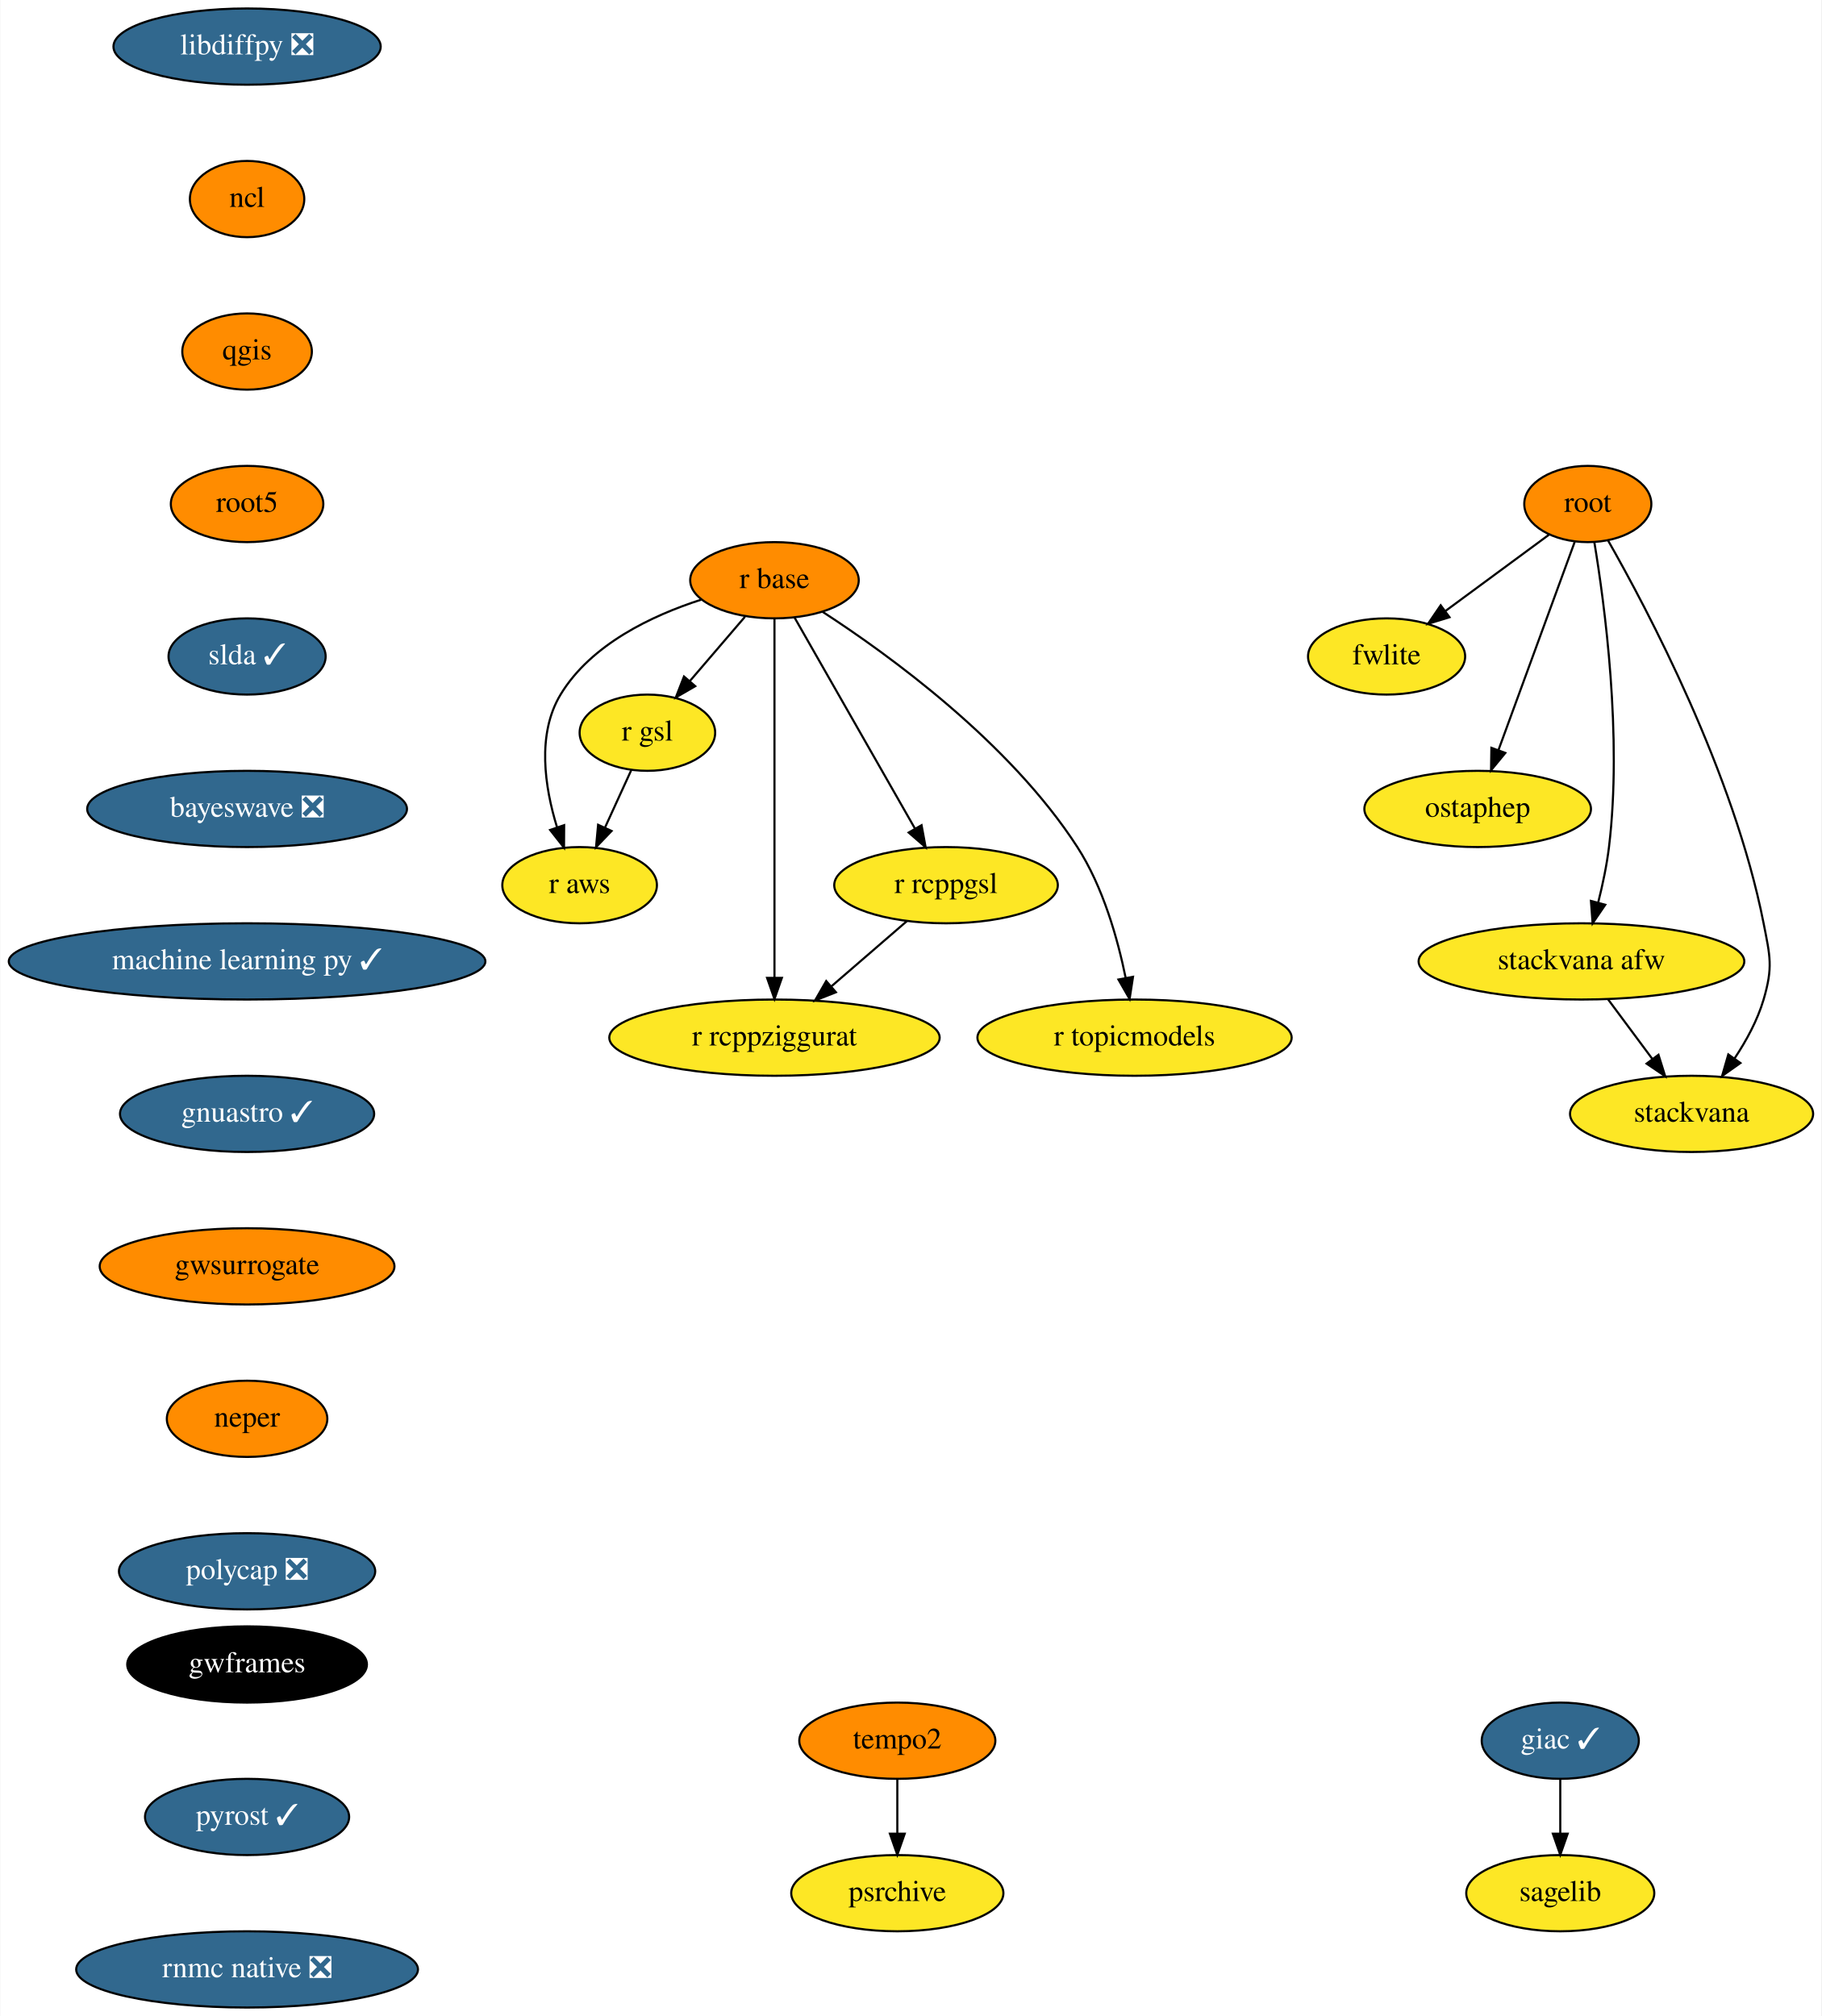
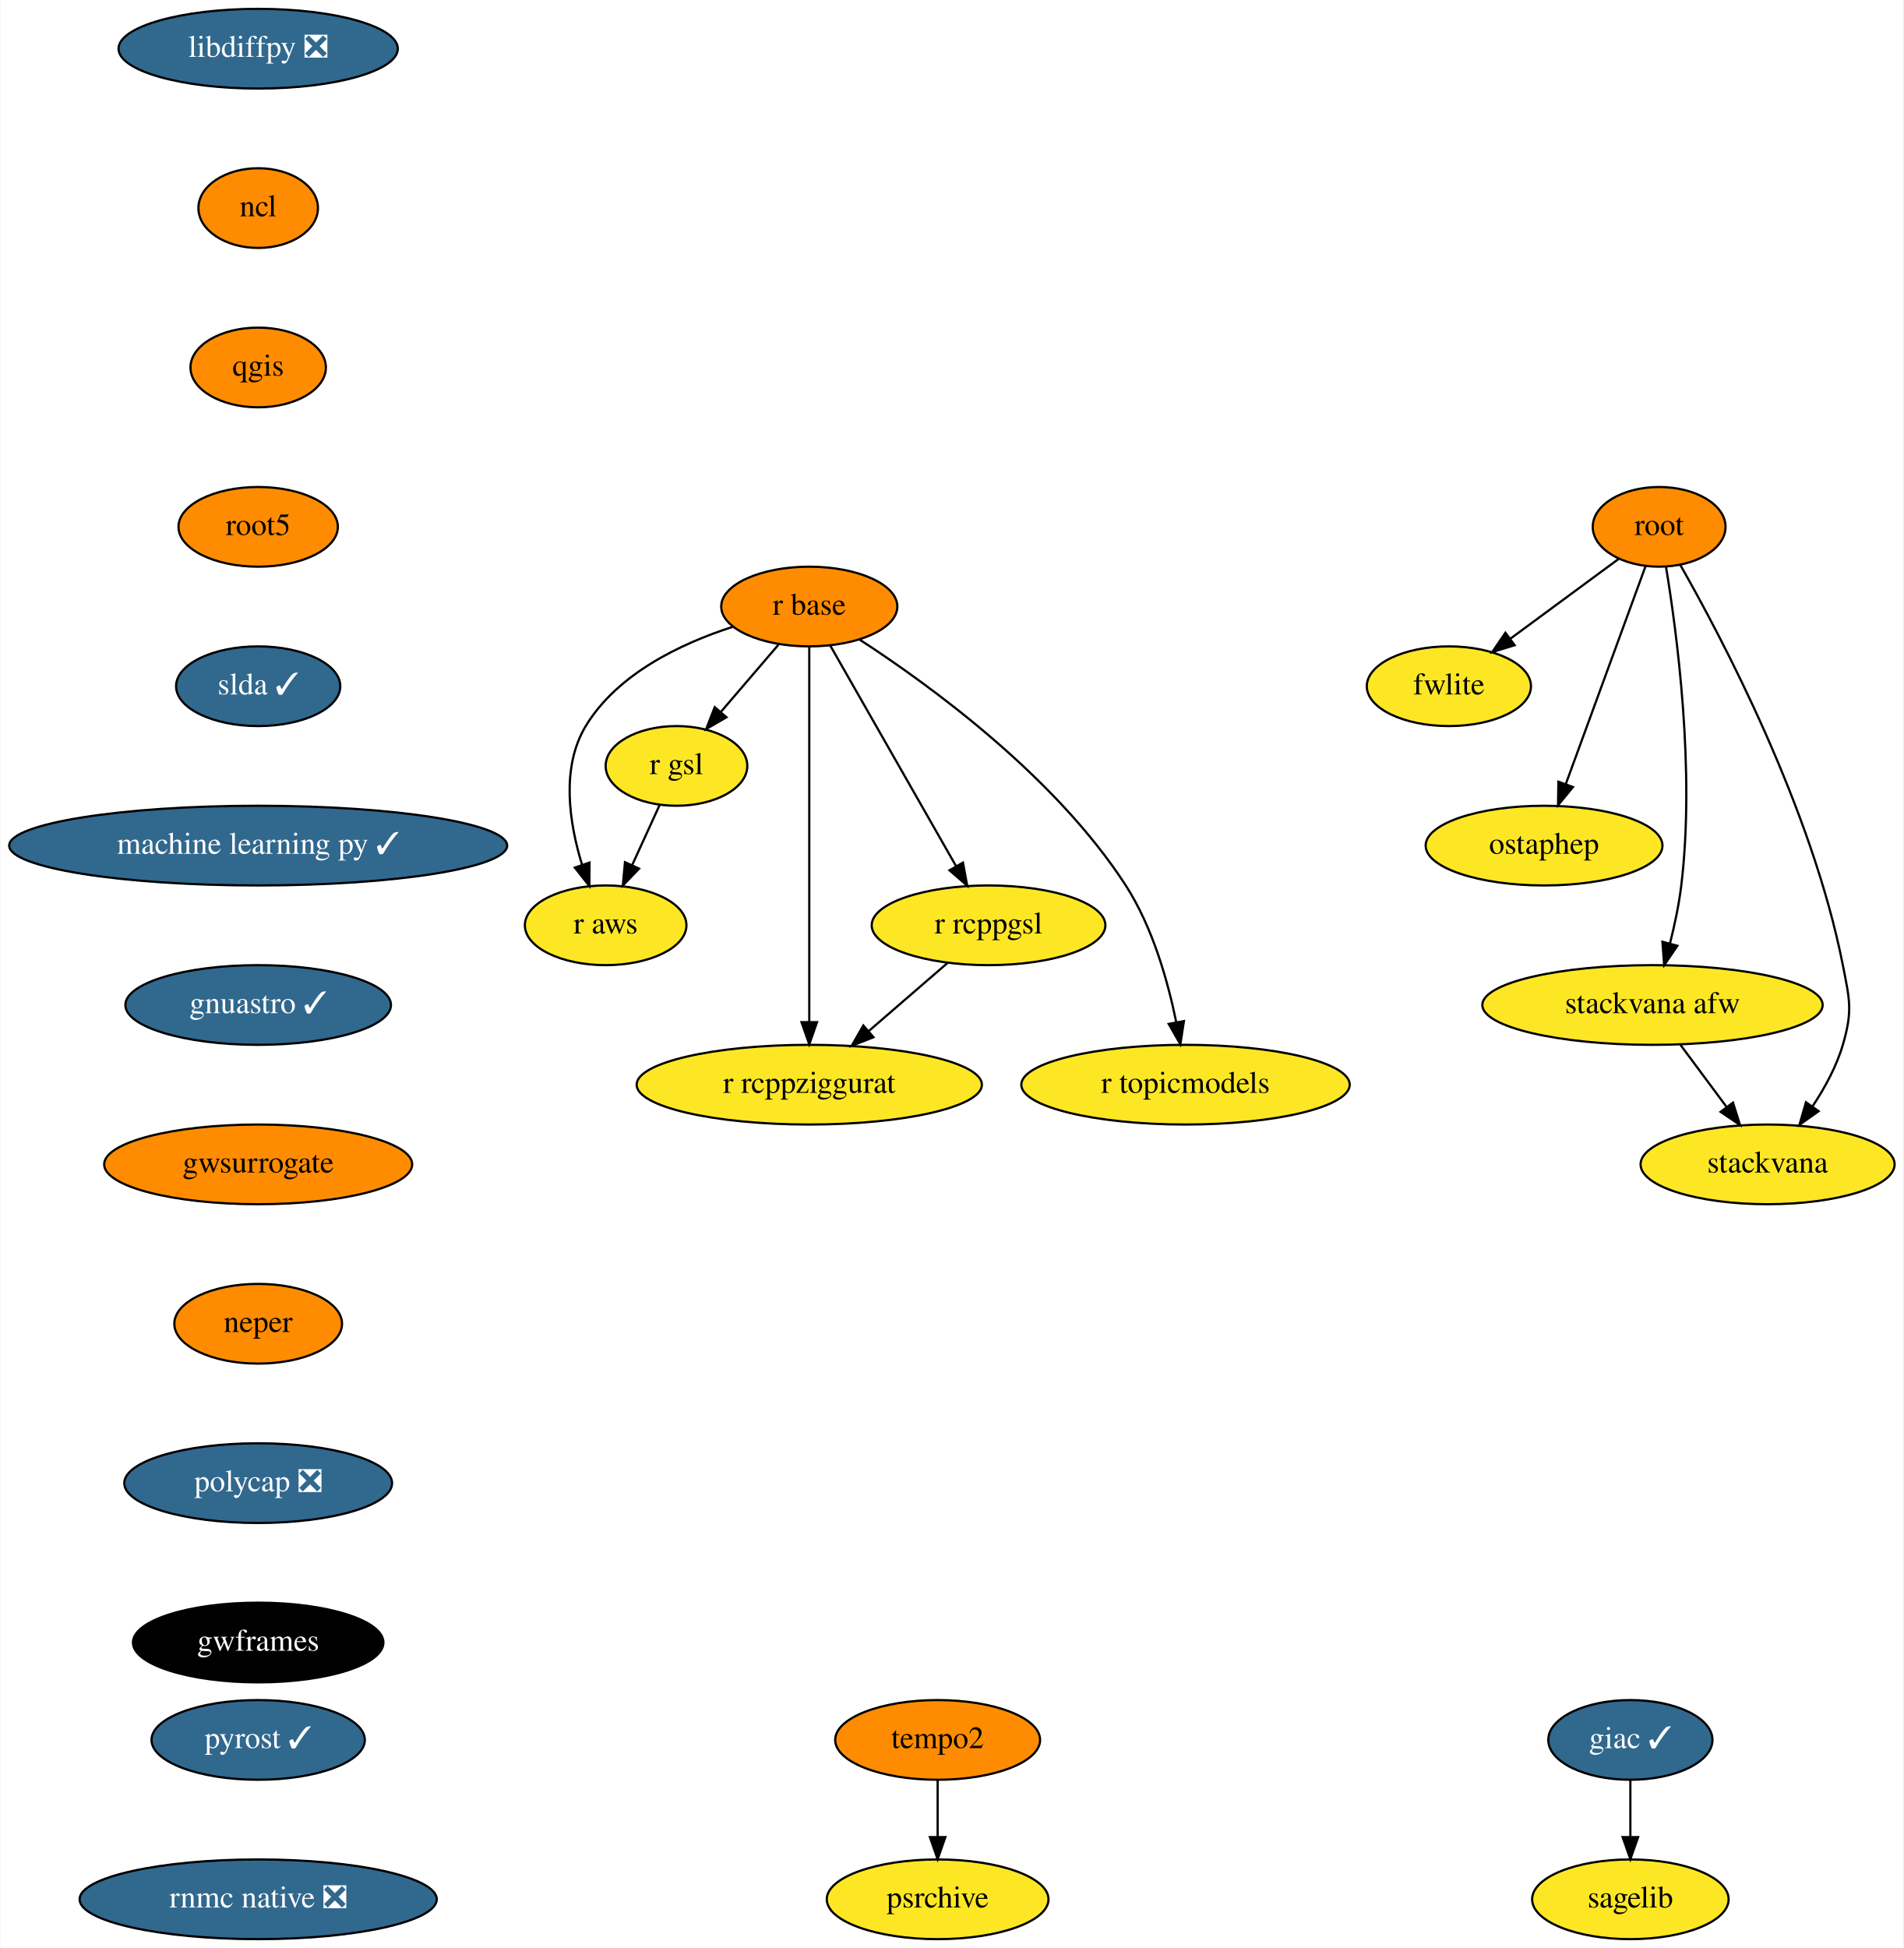
- <svg xmlns="http://www.w3.org/2000/svg" xmlns:xlink="http://www.w3.org/1999/xlink" width="860pt" height="952pt" viewBox="0.00 0.00 859.69 952.00">
-   <g id="graph0" class="graph" transform="scale(1 1) rotate(0) translate(4 948)">
-     <polygon fill="white" stroke="transparent" points="-4,4 -4,-948 855.69,-948 855.69,4 -4,4" />
+ <svg xmlns="http://www.w3.org/2000/svg" xmlns:xlink="http://www.w3.org/1999/xlink" width="860pt" height="880pt" viewBox="0.00 0.00 859.69 880.00">
+   <g id="graph0" class="graph" transform="scale(1 1) rotate(0) translate(4 876)">
+     <polygon fill="white" stroke="transparent" points="-4,4 -4,-876 855.69,-876 855.69,4 -4,4" />
    <g id="node1" class="node">
      <g id="a_node1">
        <a xlink:href="https://github.com/conda-forge/giac-feedstock/pull/27" xlink:title="giac ✓">
-           <ellipse fill="#31688e" stroke="black" cx="732.5" cy="-126" rx="37.09" ry="18" />
-           <text text-anchor="middle" x="732.5" y="-122.3" font-family="Times,serif" font-size="14.00" fill="white">giac ✓</text>
+           <ellipse fill="#31688e" stroke="black" cx="732.5" cy="-90" rx="37.09" ry="18" />
+           <text text-anchor="middle" x="732.5" y="-86.3" font-family="Times,serif" font-size="14.00" fill="white">giac ✓</text>
        </a>
      </g>
    </g>
    <g id="node2" class="node">
      <g id="a_node2">
        <a xlink:href="https://github.com/conda-forge/sagelib-feedstock" xlink:title="sagelib">
-           <ellipse fill="#fde725" stroke="black" cx="732.5" cy="-54" rx="44.39" ry="18" />
-           <text text-anchor="middle" x="732.5" y="-50.3" font-family="Times,serif" font-size="14.00">sagelib</text>
+           <ellipse fill="#fde725" stroke="black" cx="732.5" cy="-18" rx="44.39" ry="18" />
+           <text text-anchor="middle" x="732.5" y="-14.3" font-family="Times,serif" font-size="14.00">sagelib</text>
        </a>
      </g>
    </g>
    <g id="edge1" class="edge">
-       <path fill="none" stroke="black" d="M732.5,-107.7C732.5,-99.98 732.5,-90.71 732.5,-82.11" />
-       <polygon fill="black" stroke="black" points="736,-82.1 732.5,-72.1 729,-82.1 736,-82.1" />
+       <path fill="none" stroke="black" d="M732.5,-71.7C732.5,-63.98 732.5,-54.71 732.5,-46.11" />
+       <polygon fill="black" stroke="black" points="736,-46.1 732.5,-36.1 729,-46.1 736,-46.1" />
    </g>
    <g id="node3" class="node">
      <g id="a_node3">
        <a xlink:href="https://github.com/conda-forge/libdiffpy-feedstock/pull/8" xlink:title="libdiffpy ❎">
-           <ellipse fill="#31688e" stroke="black" cx="112.5" cy="-926" rx="63.09" ry="18" />
-           <text text-anchor="middle" x="112.5" y="-922.3" font-family="Times,serif" font-size="14.00" fill="white">libdiffpy ❎</text>
+           <ellipse fill="#31688e" stroke="black" cx="112.5" cy="-854" rx="63.09" ry="18" />
+           <text text-anchor="middle" x="112.5" y="-850.3" font-family="Times,serif" font-size="14.00" fill="white">libdiffpy ❎</text>
        </a>
      </g>
    </g>
    <g id="node4" class="node">
      <g id="a_node4">
        <a xlink:href="https://github.com/conda-forge/ncl-feedstock" xlink:title="ncl">
-           <ellipse fill="#ff8c00" stroke="black" cx="112.5" cy="-854" rx="27" ry="18" />
-           <text text-anchor="middle" x="112.5" y="-850.3" font-family="Times,serif" font-size="14.00">ncl</text>
+           <ellipse fill="#ff8c00" stroke="black" cx="112.5" cy="-782" rx="27" ry="18" />
+           <text text-anchor="middle" x="112.5" y="-778.3" font-family="Times,serif" font-size="14.00">ncl</text>
        </a>
      </g>
    </g>
    <g id="node5" class="node">
      <g id="a_node5">
        <a xlink:href="https://github.com/conda-forge/qgis-feedstock" xlink:title="qgis">
-           <ellipse fill="#ff8c00" stroke="black" cx="112.5" cy="-782" rx="30.59" ry="18" />
-           <text text-anchor="middle" x="112.5" y="-778.3" font-family="Times,serif" font-size="14.00">qgis</text>
+           <ellipse fill="#ff8c00" stroke="black" cx="112.5" cy="-710" rx="30.59" ry="18" />
+           <text text-anchor="middle" x="112.5" y="-706.3" font-family="Times,serif" font-size="14.00">qgis</text>
        </a>
      </g>
    </g>
    <g id="node6" class="node">
      <g id="a_node6">
        <a xlink:href="https://github.com/conda-forge/root5-feedstock" xlink:title="root5">
-           <ellipse fill="#ff8c00" stroke="black" cx="112.5" cy="-710" rx="36" ry="18" />
-           <text text-anchor="middle" x="112.5" y="-706.3" font-family="Times,serif" font-size="14.00">root5</text>
+           <ellipse fill="#ff8c00" stroke="black" cx="112.5" cy="-638" rx="36" ry="18" />
+           <text text-anchor="middle" x="112.5" y="-634.3" font-family="Times,serif" font-size="14.00">root5</text>
        </a>
      </g>
    </g>
    <g id="node13" class="node">
      <g id="a_node13">
        <a xlink:href="https://github.com/conda-forge/slda-feedstock/pull/14" xlink:title="slda ✓">
-           <ellipse fill="#31688e" stroke="black" cx="112.5" cy="-638" rx="37.09" ry="18" />
-           <text text-anchor="middle" x="112.5" y="-634.3" font-family="Times,serif" font-size="14.00" fill="white">slda ✓</text>
+           <ellipse fill="#31688e" stroke="black" cx="112.5" cy="-566" rx="37.09" ry="18" />
+           <text text-anchor="middle" x="112.5" y="-562.3" font-family="Times,serif" font-size="14.00" fill="white">slda ✓</text>
        </a>
      </g>
    </g>
    <g id="node7" class="node">
      <g id="a_node7">
        <a xlink:href="https://github.com/conda-forge/r-base-feedstock" xlink:title="r base">
-           <ellipse fill="#ff8c00" stroke="black" cx="361.5" cy="-674" rx="39.79" ry="18" />
-           <text text-anchor="middle" x="361.5" y="-670.3" font-family="Times,serif" font-size="14.00">r base</text>
+           <ellipse fill="#ff8c00" stroke="black" cx="361.5" cy="-602" rx="39.79" ry="18" />
+           <text text-anchor="middle" x="361.5" y="-598.3" font-family="Times,serif" font-size="14.00">r base</text>
        </a>
      </g>
    </g>
    <g id="node8" class="node">
      <g id="a_node8">
        <a xlink:href="https://github.com/conda-forge/r-gsl-feedstock" xlink:title="r gsl">
-           <ellipse fill="#fde725" stroke="black" cx="301.5" cy="-602" rx="32" ry="18" />
-           <text text-anchor="middle" x="301.5" y="-598.3" font-family="Times,serif" font-size="14.00">r gsl</text>
+           <ellipse fill="#fde725" stroke="black" cx="301.5" cy="-530" rx="32" ry="18" />
+           <text text-anchor="middle" x="301.5" y="-526.3" font-family="Times,serif" font-size="14.00">r gsl</text>
        </a>
      </g>
    </g>
    <g id="edge5" class="edge">
-       <path fill="none" stroke="black" d="M347.58,-656.76C339.83,-647.71 330.03,-636.29 321.47,-626.3" />
-       <polygon fill="black" stroke="black" points="324.09,-623.98 314.93,-618.67 318.78,-628.54 324.09,-623.98" />
+       <path fill="none" stroke="black" d="M347.58,-584.76C339.83,-575.71 330.03,-564.29 321.47,-554.3" />
+       <polygon fill="black" stroke="black" points="324.09,-551.98 314.93,-546.67 318.78,-556.54 324.09,-551.98" />
    </g>
    <g id="node9" class="node">
      <g id="a_node9">
        <a xlink:href="https://github.com/conda-forge/r-rcppgsl-feedstock" xlink:title="r rcppgsl">
-           <ellipse fill="#fde725" stroke="black" cx="442.5" cy="-530" rx="52.79" ry="18" />
-           <text text-anchor="middle" x="442.5" y="-526.3" font-family="Times,serif" font-size="14.00">r rcppgsl</text>
+           <ellipse fill="#fde725" stroke="black" cx="442.5" cy="-458" rx="52.79" ry="18" />
+           <text text-anchor="middle" x="442.5" y="-454.3" font-family="Times,serif" font-size="14.00">r rcppgsl</text>
        </a>
      </g>
    </g>
    <g id="edge6" class="edge">
-       <path fill="none" stroke="black" d="M370.95,-656.43C384.96,-631.88 411.35,-585.6 427.87,-556.65" />
-       <polygon fill="black" stroke="black" points="430.94,-558.32 432.86,-547.9 424.86,-554.85 430.94,-558.32" />
+       <path fill="none" stroke="black" d="M370.95,-584.43C384.96,-559.88 411.35,-513.6 427.87,-484.65" />
+       <polygon fill="black" stroke="black" points="430.94,-486.32 432.86,-475.9 424.86,-482.85 430.94,-486.32" />
    </g>
    <g id="node10" class="node">
      <g id="a_node10">
        <a xlink:href="https://github.com/conda-forge/r-topicmodels-feedstock" xlink:title="r topicmodels">
-           <ellipse fill="#fde725" stroke="black" cx="531.5" cy="-458" rx="74.19" ry="18" />
-           <text text-anchor="middle" x="531.5" y="-454.3" font-family="Times,serif" font-size="14.00">r topicmodels</text>
+           <ellipse fill="#fde725" stroke="black" cx="531.5" cy="-386" rx="74.19" ry="18" />
+           <text text-anchor="middle" x="531.5" y="-382.3" font-family="Times,serif" font-size="14.00">r topicmodels</text>
        </a>
      </g>
    </g>
    <g id="edge7" class="edge">
-       <path fill="none" stroke="black" d="M384.1,-659.16C415.64,-638.71 472.56,-597.44 504.5,-548 516.64,-529.2 523.55,-504.68 527.33,-486.13" />
-       <polygon fill="black" stroke="black" points="530.78,-486.73 529.17,-476.26 523.9,-485.45 530.78,-486.73" />
+       <path fill="none" stroke="black" d="M384.1,-587.16C415.64,-566.71 472.56,-525.44 504.5,-476 516.64,-457.2 523.55,-432.68 527.33,-414.13" />
+       <polygon fill="black" stroke="black" points="530.78,-414.73 529.17,-404.26 523.9,-413.45 530.78,-414.73" />
    </g>
    <g id="node11" class="node">
      <g id="a_node11">
        <a xlink:href="https://github.com/conda-forge/r-aws-feedstock" xlink:title="r aws">
-           <ellipse fill="#fde725" stroke="black" cx="269.5" cy="-530" rx="36.5" ry="18" />
-           <text text-anchor="middle" x="269.5" y="-526.3" font-family="Times,serif" font-size="14.00">r aws</text>
+           <ellipse fill="#fde725" stroke="black" cx="269.5" cy="-458" rx="36.5" ry="18" />
+           <text text-anchor="middle" x="269.5" y="-454.3" font-family="Times,serif" font-size="14.00">r aws</text>
        </a>
      </g>
    </g>
    <g id="edge8" class="edge">
-       <path fill="none" stroke="black" d="M326.92,-664.83C303.7,-657.35 274.84,-643.72 260.5,-620 249.18,-601.27 253.05,-576.2 258.81,-557.44" />
-       <polygon fill="black" stroke="black" points="262.2,-558.34 262.13,-547.74 255.58,-556.07 262.2,-558.34" />
+       <path fill="none" stroke="black" d="M326.92,-592.83C303.7,-585.35 274.84,-571.72 260.5,-548 249.18,-529.27 253.05,-504.2 258.81,-485.44" />
+       <polygon fill="black" stroke="black" points="262.2,-486.34 262.13,-475.74 255.58,-484.07 262.2,-486.34" />
    </g>
    <g id="node12" class="node">
      <g id="a_node12">
        <a xlink:href="https://github.com/conda-forge/r-rcppziggurat-feedstock" xlink:title="r rcppziggurat">
-           <ellipse fill="#fde725" stroke="black" cx="361.5" cy="-458" rx="78" ry="18" />
-           <text text-anchor="middle" x="361.5" y="-454.3" font-family="Times,serif" font-size="14.00">r rcppziggurat</text>
+           <ellipse fill="#fde725" stroke="black" cx="361.5" cy="-386" rx="78" ry="18" />
+           <text text-anchor="middle" x="361.5" y="-382.3" font-family="Times,serif" font-size="14.00">r rcppziggurat</text>
        </a>
      </g>
    </g>
    <g id="edge9" class="edge">
-       <path fill="none" stroke="black" d="M361.5,-655.85C361.5,-618.83 361.5,-531.18 361.5,-486.39" />
-       <polygon fill="black" stroke="black" points="365,-486.23 361.5,-476.23 358,-486.23 365,-486.23" />
+       <path fill="none" stroke="black" d="M361.5,-583.85C361.5,-546.83 361.5,-459.18 361.5,-414.39" />
+       <polygon fill="black" stroke="black" points="365,-414.23 361.5,-404.23 358,-414.23 365,-414.23" />
    </g>
    <g id="edge10" class="edge">
-       <path fill="none" stroke="black" d="M293.92,-584.41C290.19,-576.25 285.6,-566.22 281.42,-557.07" />
-       <polygon fill="black" stroke="black" points="284.59,-555.6 277.25,-547.96 278.23,-558.51 284.59,-555.6" />
+       <path fill="none" stroke="black" d="M293.92,-512.41C290.19,-504.25 285.6,-494.22 281.42,-485.07" />
+       <polygon fill="black" stroke="black" points="284.59,-483.6 277.25,-475.96 278.23,-486.51 284.59,-483.6" />
    </g>
    <g id="edge11" class="edge">
-       <path fill="none" stroke="black" d="M424.12,-513.12C413.58,-504 400.15,-492.4 388.43,-482.28" />
-       <polygon fill="black" stroke="black" points="390.51,-479.44 380.65,-475.55 385.93,-484.74 390.51,-479.44" />
+       <path fill="none" stroke="black" d="M424.12,-441.12C413.58,-432 400.15,-420.4 388.43,-410.28" />
+       <polygon fill="black" stroke="black" points="390.51,-407.44 380.65,-403.55 385.93,-412.74 390.51,-407.44" />
    </g>
    <g id="node14" class="node">
      <g id="a_node14">
-         <a xlink:href="https://github.com/conda-forge/bayeswave-feedstock/pull/17" xlink:title="bayeswave ❎">
-           <ellipse fill="#31688e" stroke="black" cx="112.5" cy="-566" rx="75.5" ry="18" />
-           <text text-anchor="middle" x="112.5" y="-562.3" font-family="Times,serif" font-size="14.00" fill="white">bayeswave ❎</text>
-         </a>
-       </g>
-     </g>
-     <g id="node20" class="node">
-       <g id="a_node20">
        <a xlink:href="https://github.com/conda-forge/machine-learning-py-feedstock/pull/8" xlink:title="machine learning py ✓">
          <ellipse fill="#31688e" stroke="black" cx="112.5" cy="-494" rx="112.5" ry="18" />
          <text text-anchor="middle" x="112.5" y="-490.3" font-family="Times,serif" font-size="14.00" fill="white">machine learning py ✓</text>
        </a>
      </g>
    </g>
+     <g id="node20" class="node">
+       <g id="a_node20">
+         <a xlink:href="https://github.com/conda-forge/gnuastro-feedstock/pull/10" xlink:title="gnuastro ✓">
+           <ellipse fill="#31688e" stroke="black" cx="112.5" cy="-422" rx="60" ry="18" />
+           <text text-anchor="middle" x="112.5" y="-418.3" font-family="Times,serif" font-size="14.00" fill="white">gnuastro ✓</text>
+         </a>
+       </g>
+     </g>
    <g id="node15" class="node">
      <g id="a_node15">
        <a xlink:href="https://github.com/conda-forge/root-feedstock" xlink:title="root">
-           <ellipse fill="#ff8c00" stroke="black" cx="745.5" cy="-710" rx="30" ry="18" />
-           <text text-anchor="middle" x="745.5" y="-706.3" font-family="Times,serif" font-size="14.00">root</text>
+           <ellipse fill="#ff8c00" stroke="black" cx="745.5" cy="-638" rx="30" ry="18" />
+           <text text-anchor="middle" x="745.5" y="-634.3" font-family="Times,serif" font-size="14.00">root</text>
        </a>
      </g>
    </g>
    <g id="node16" class="node">
      <g id="a_node16">
        <a xlink:href="https://github.com/conda-forge/fwlite-feedstock" xlink:title="fwlite">
-           <ellipse fill="#fde725" stroke="black" cx="650.5" cy="-638" rx="37.09" ry="18" />
-           <text text-anchor="middle" x="650.5" y="-634.3" font-family="Times,serif" font-size="14.00">fwlite</text>
+           <ellipse fill="#fde725" stroke="black" cx="650.5" cy="-566" rx="37.09" ry="18" />
+           <text text-anchor="middle" x="650.5" y="-562.3" font-family="Times,serif" font-size="14.00">fwlite</text>
        </a>
      </g>
    </g>
    <g id="edge14" class="edge">
-       <path fill="none" stroke="black" d="M727.18,-695.5C713.35,-685.31 694.13,-671.15 678.4,-659.56" />
-       <polygon fill="black" stroke="black" points="680.2,-656.53 670.07,-653.42 676.04,-662.17 680.2,-656.53" />
+       <path fill="none" stroke="black" d="M727.18,-623.5C713.35,-613.31 694.13,-599.15 678.4,-587.56" />
+       <polygon fill="black" stroke="black" points="680.2,-584.53 670.07,-581.42 676.04,-590.17 680.2,-584.53" />
    </g>
    <g id="node17" class="node">
      <g id="a_node17">
        <a xlink:href="https://github.com/conda-forge/ostaphep-feedstock" xlink:title="ostaphep">
-           <ellipse fill="#fde725" stroke="black" cx="693.5" cy="-566" rx="53.5" ry="18" />
-           <text text-anchor="middle" x="693.5" y="-562.3" font-family="Times,serif" font-size="14.00">ostaphep</text>
+           <ellipse fill="#fde725" stroke="black" cx="693.5" cy="-494" rx="53.5" ry="18" />
+           <text text-anchor="middle" x="693.5" y="-490.3" font-family="Times,serif" font-size="14.00">ostaphep</text>
        </a>
      </g>
    </g>
    <g id="edge15" class="edge">
-       <path fill="none" stroke="black" d="M739.33,-692.15C730.43,-667.84 713.88,-622.66 703.3,-593.75" />
-       <polygon fill="black" stroke="black" points="706.55,-592.45 699.82,-584.27 699.98,-594.86 706.55,-592.45" />
+       <path fill="none" stroke="black" d="M739.33,-620.15C730.43,-595.84 713.88,-550.66 703.3,-521.75" />
+       <polygon fill="black" stroke="black" points="706.55,-520.45 699.82,-512.27 699.98,-522.86 706.55,-520.45" />
    </g>
    <g id="node18" class="node">
      <g id="a_node18">
        <a xlink:href="https://github.com/conda-forge/stackvana-afw-feedstock" xlink:title="stackvana afw">
-           <ellipse fill="#fde725" stroke="black" cx="742.5" cy="-494" rx="76.89" ry="18" />
-           <text text-anchor="middle" x="742.5" y="-490.3" font-family="Times,serif" font-size="14.00">stackvana afw</text>
+           <ellipse fill="#fde725" stroke="black" cx="742.5" cy="-422" rx="76.89" ry="18" />
+           <text text-anchor="middle" x="742.5" y="-418.3" font-family="Times,serif" font-size="14.00">stackvana afw</text>
        </a>
      </g>
    </g>
    <g id="edge16" class="edge">
-       <path fill="none" stroke="black" d="M748.58,-692.02C753.46,-662.6 761.82,-600.27 755.5,-548 754.46,-539.4 752.51,-530.19 750.42,-521.89" />
-       <polygon fill="black" stroke="black" points="753.74,-520.75 747.77,-511.99 746.98,-522.56 753.74,-520.75" />
+       <path fill="none" stroke="black" d="M748.58,-620.02C753.46,-590.6 761.82,-528.27 755.5,-476 754.46,-467.4 752.51,-458.19 750.42,-449.89" />
+       <polygon fill="black" stroke="black" points="753.74,-448.75 747.77,-439.99 746.98,-450.56 753.74,-448.75" />
    </g>
    <g id="node19" class="node">
      <g id="a_node19">
        <a xlink:href="https://github.com/conda-forge/stackvana-feedstock" xlink:title="stackvana">
-           <ellipse fill="#fde725" stroke="black" cx="794.5" cy="-422" rx="57.39" ry="18" />
-           <text text-anchor="middle" x="794.5" y="-418.3" font-family="Times,serif" font-size="14.00">stackvana</text>
+           <ellipse fill="#fde725" stroke="black" cx="794.5" cy="-350" rx="57.39" ry="18" />
+           <text text-anchor="middle" x="794.5" y="-346.3" font-family="Times,serif" font-size="14.00">stackvana</text>
        </a>
      </g>
    </g>
    <g id="edge17" class="edge">
-       <path fill="none" stroke="black" d="M755.01,-692.87C773.68,-660.14 814.52,-583.01 828.5,-512 831.59,-496.3 833,-491.35 828.5,-476 825.62,-466.19 820.31,-456.47 814.73,-448.09" />
-       <polygon fill="black" stroke="black" points="817.55,-446.02 808.9,-439.9 811.84,-450.07 817.55,-446.02" />
+       <path fill="none" stroke="black" d="M755.01,-620.87C773.68,-588.14 814.52,-511.01 828.5,-440 831.59,-424.3 833,-419.35 828.5,-404 825.62,-394.19 820.31,-384.47 814.73,-376.09" />
+       <polygon fill="black" stroke="black" points="817.55,-374.02 808.9,-367.9 811.84,-378.07 817.55,-374.02" />
    </g>
    <g id="edge18" class="edge">
-       <path fill="none" stroke="black" d="M755.09,-476.05C761.35,-467.63 769.04,-457.28 775.95,-447.97" />
-       <polygon fill="black" stroke="black" points="778.87,-449.9 782.03,-439.79 773.26,-445.73 778.87,-449.9" />
+       <path fill="none" stroke="black" d="M755.09,-404.05C761.35,-395.63 769.04,-385.28 775.95,-375.97" />
+       <polygon fill="black" stroke="black" points="778.87,-377.9 782.03,-367.79 773.26,-373.73 778.87,-377.9" />
    </g>
    <g id="node21" class="node">
      <g id="a_node21">
-         <a xlink:href="https://github.com/conda-forge/gnuastro-feedstock/pull/10" xlink:title="gnuastro ✓">
-           <ellipse fill="#31688e" stroke="black" cx="112.5" cy="-422" rx="60" ry="18" />
-           <text text-anchor="middle" x="112.5" y="-418.3" font-family="Times,serif" font-size="14.00" fill="white">gnuastro ✓</text>
-         </a>
-       </g>
-     </g>
-     <g id="node22" class="node">
-       <g id="a_node22">
        <a xlink:href="https://github.com/conda-forge/gwsurrogate-feedstock" xlink:title="gwsurrogate">
          <ellipse fill="#ff8c00" stroke="black" cx="112.5" cy="-350" rx="69.59" ry="18" />
          <text text-anchor="middle" x="112.5" y="-346.3" font-family="Times,serif" font-size="14.00">gwsurrogate</text>
        </a>
      </g>
    </g>
-     <g id="node23" class="node">
-       <g id="a_node23">
+     <g id="node22" class="node">
+       <g id="a_node22">
        <a xlink:href="https://github.com/conda-forge/neper-feedstock" xlink:title="neper">
          <ellipse fill="#ff8c00" stroke="black" cx="112.5" cy="-278" rx="37.89" ry="18" />
          <text text-anchor="middle" x="112.5" y="-274.3" font-family="Times,serif" font-size="14.00">neper</text>
        </a>
      </g>
    </g>
-     <g id="node24" class="node">
-       <g id="a_node24">
+     <g id="node23" class="node">
+       <g id="a_node23">
        <a xlink:href="https://github.com/conda-forge/polycap-feedstock/pull/9" xlink:title="polycap ❎">
          <ellipse fill="#31688e" stroke="black" cx="112.5" cy="-206" rx="60.5" ry="18" />
          <text text-anchor="middle" x="112.5" y="-202.3" font-family="Times,serif" font-size="14.00" fill="white">polycap ❎</text>
        </a>
      </g>
    </g>
+     <g id="node24" class="node">
+       <g id="a_node24">
+         <a xlink:href="https://github.com/conda-forge/gwframes-feedstock" xlink:title="gwframes">
+           <ellipse fill="#000000" stroke="black" cx="112.5" cy="-134" rx="56.59" ry="18" />
+           <text text-anchor="middle" x="112.5" y="-130.3" font-family="Times,serif" font-size="14.00" fill="white">gwframes</text>
+         </a>
+       </g>
+     </g>
    <g id="node25" class="node">
      <g id="a_node25">
-         <a xlink:href="https://github.com/conda-forge/gwframes-feedstock" xlink:title="gwframes">
-           <ellipse fill="#000000" stroke="black" cx="112.5" cy="-162" rx="56.59" ry="18" />
-           <text text-anchor="middle" x="112.5" y="-158.3" font-family="Times,serif" font-size="14.00" fill="white">gwframes</text>
-         </a>
-       </g>
-     </g>
-     <g id="node26" class="node">
-       <g id="a_node26">
        <a xlink:href="https://github.com/conda-forge/pyrost-feedstock/pull/17" xlink:title="pyrost ✓">
          <ellipse fill="#31688e" stroke="black" cx="112.5" cy="-90" rx="48.19" ry="18" />
          <text text-anchor="middle" x="112.5" y="-86.3" font-family="Times,serif" font-size="14.00" fill="white">pyrost ✓</text>
        </a>
      </g>
    </g>
-     <g id="node27" class="node">
-       <g id="a_node27">
+     <g id="node26" class="node">
+       <g id="a_node26">
        <a xlink:href="https://github.com/conda-forge/rnmc-native-feedstock/pull/7" xlink:title="rnmc native ❎">
          <ellipse fill="#31688e" stroke="black" cx="112.5" cy="-18" rx="80.69" ry="18" />
          <text text-anchor="middle" x="112.5" y="-14.3" font-family="Times,serif" font-size="14.00" fill="white">rnmc native ❎</text>
        </a>
      </g>
    </g>
+     <g id="node27" class="node">
+       <g id="a_node27">
+         <a xlink:href="https://github.com/conda-forge/tempo2-feedstock" xlink:title="tempo2">
+           <ellipse fill="#ff8c00" stroke="black" cx="419.5" cy="-90" rx="46.29" ry="18" />
+           <text text-anchor="middle" x="419.5" y="-86.3" font-family="Times,serif" font-size="14.00">tempo2</text>
+         </a>
+       </g>
+     </g>
    <g id="node28" class="node">
      <g id="a_node28">
-         <a xlink:href="https://github.com/conda-forge/tempo2-feedstock" xlink:title="tempo2">
-           <ellipse fill="#ff8c00" stroke="black" cx="419.5" cy="-126" rx="46.29" ry="18" />
-           <text text-anchor="middle" x="419.5" y="-122.3" font-family="Times,serif" font-size="14.00">tempo2</text>
-         </a>
-       </g>
-     </g>
-     <g id="node29" class="node">
-       <g id="a_node29">
        <a xlink:href="https://github.com/conda-forge/psrchive-feedstock" xlink:title="psrchive">
-           <ellipse fill="#fde725" stroke="black" cx="419.5" cy="-54" rx="50.09" ry="18" />
-           <text text-anchor="middle" x="419.5" y="-50.3" font-family="Times,serif" font-size="14.00">psrchive</text>
-         </a>
-       </g>
-     </g>
-     <g id="edge26" class="edge">
-       <path fill="none" stroke="black" d="M419.5,-107.7C419.5,-99.98 419.5,-90.71 419.5,-82.11" />
-       <polygon fill="black" stroke="black" points="423,-82.1 419.5,-72.1 416,-82.1 423,-82.1" />
+           <ellipse fill="#fde725" stroke="black" cx="419.5" cy="-18" rx="50.09" ry="18" />
+           <text text-anchor="middle" x="419.5" y="-14.3" font-family="Times,serif" font-size="14.00">psrchive</text>
+         </a>
+       </g>
+     </g>
+     <g id="edge25" class="edge">
+       <path fill="none" stroke="black" d="M419.5,-71.7C419.5,-63.98 419.5,-54.71 419.5,-46.11" />
+       <polygon fill="black" stroke="black" points="423,-46.1 419.5,-36.1 416,-46.1 423,-46.1" />
    </g>
  </g>
</svg>
